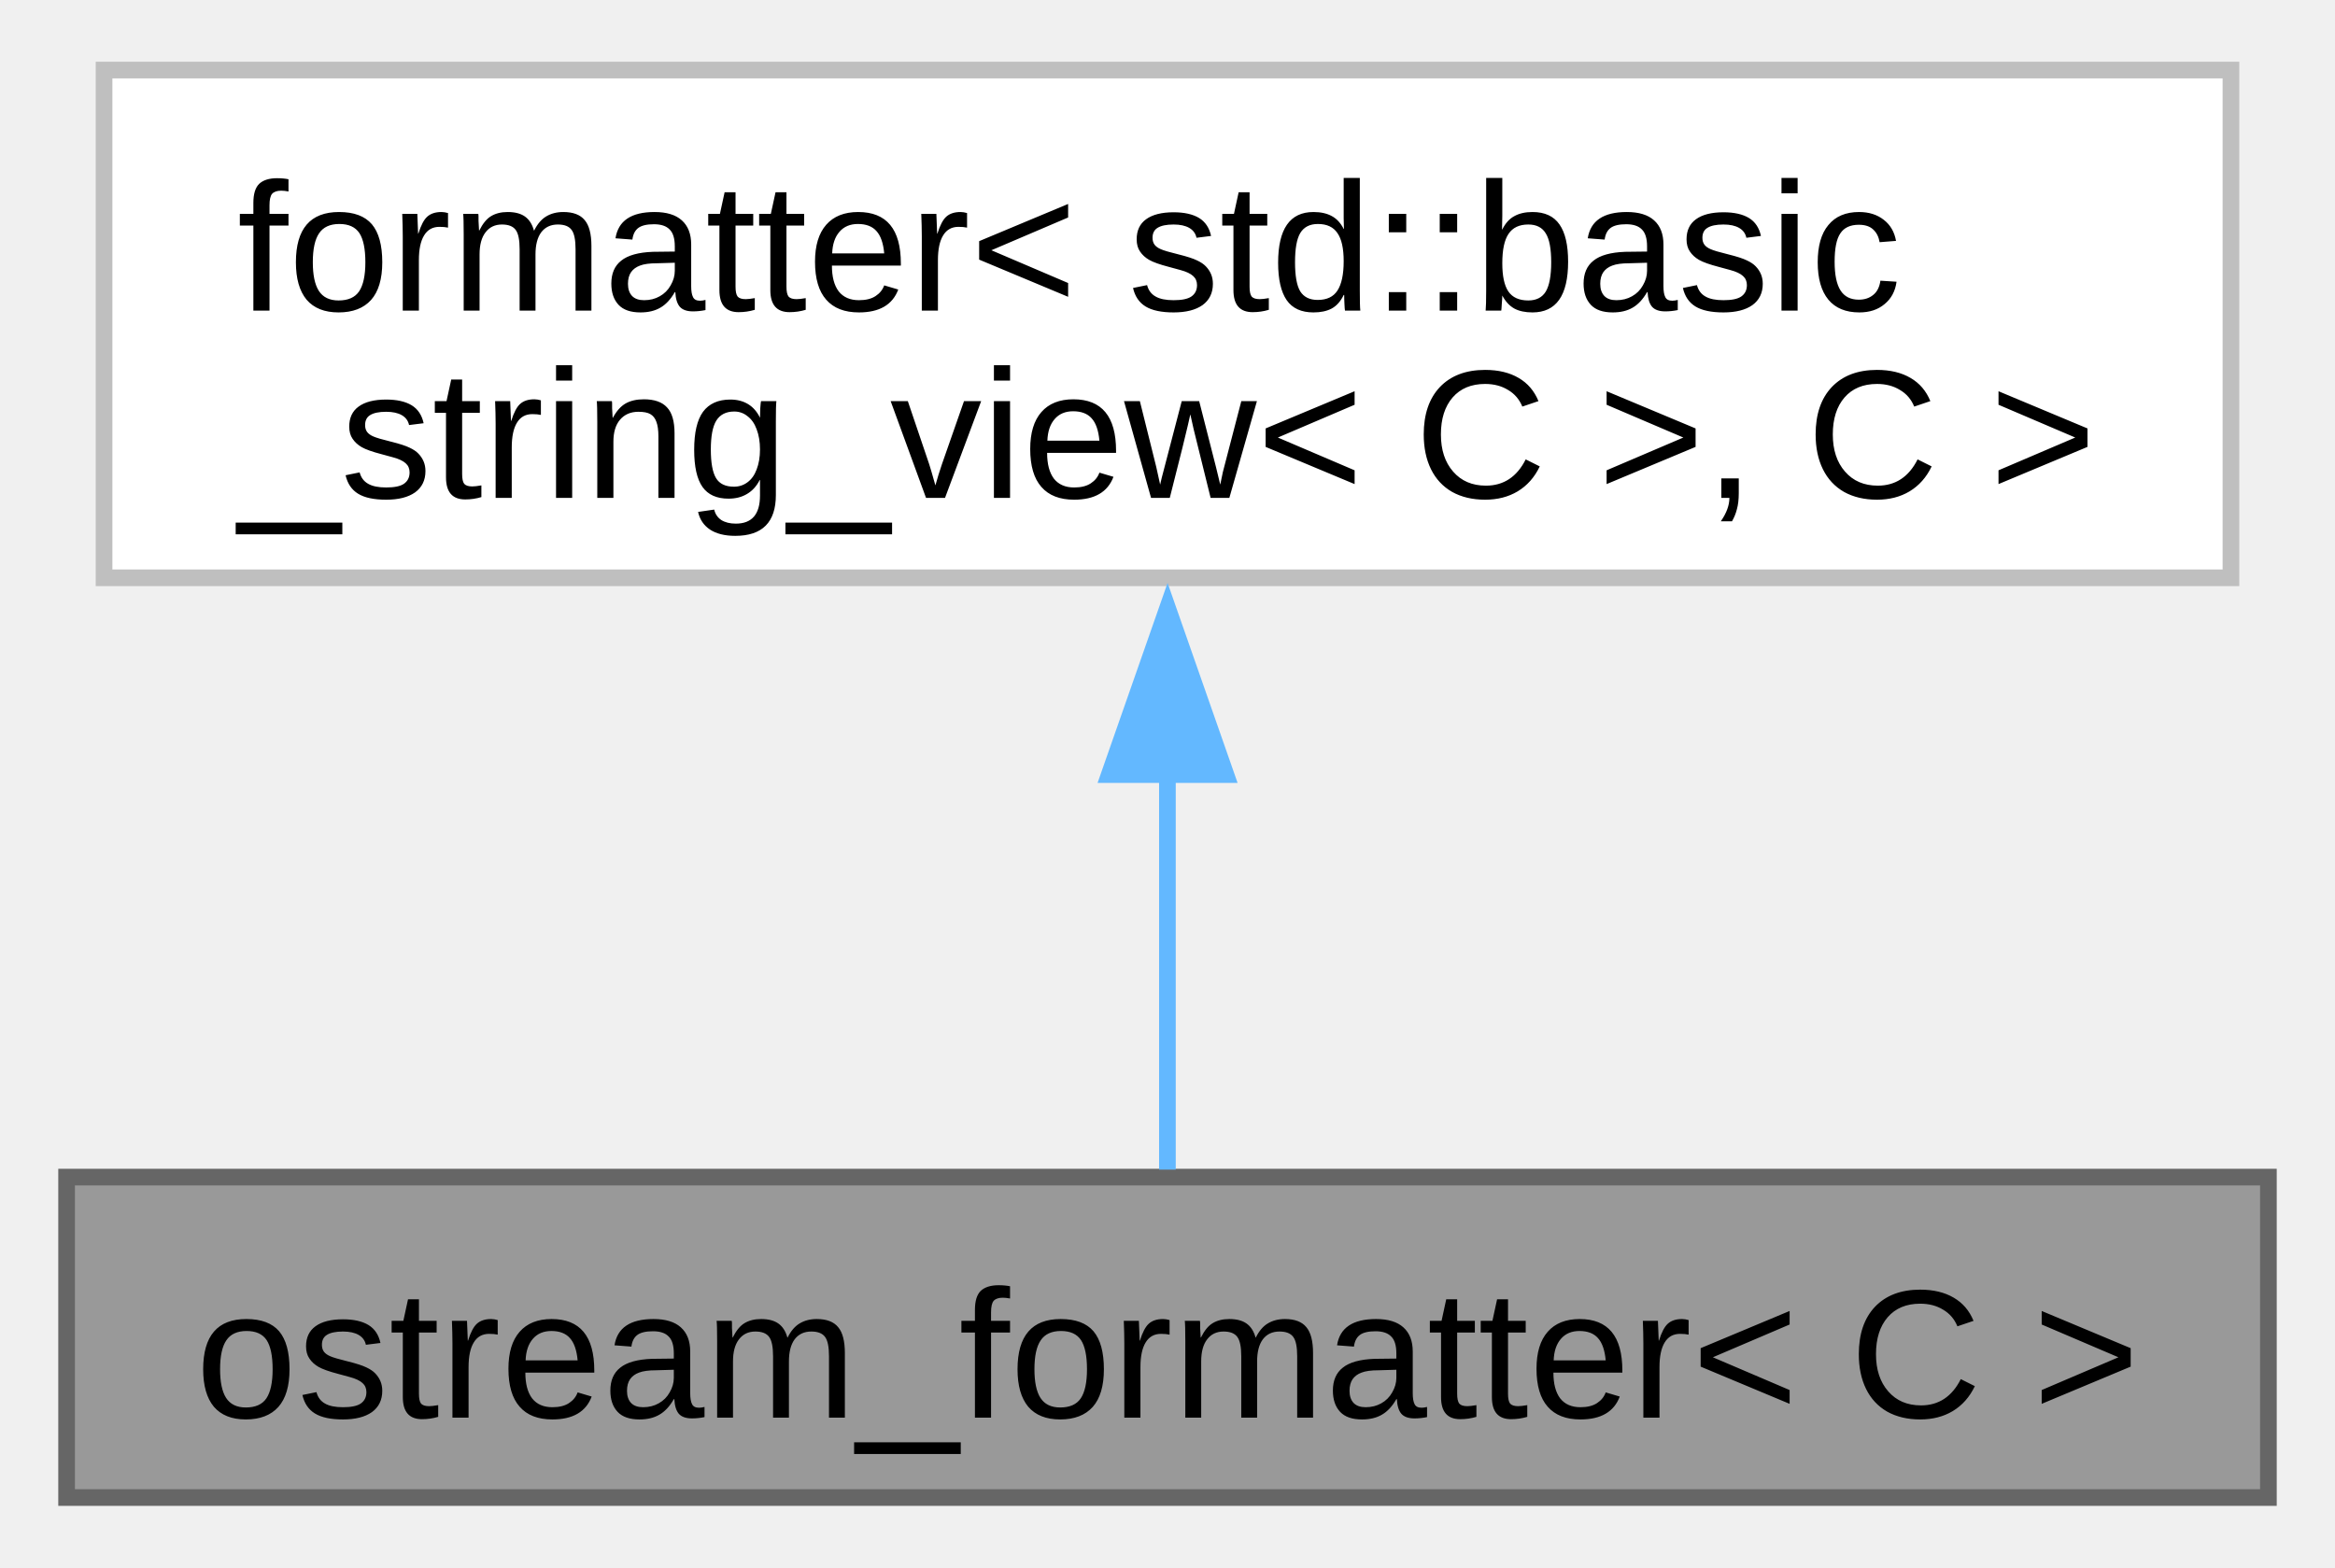
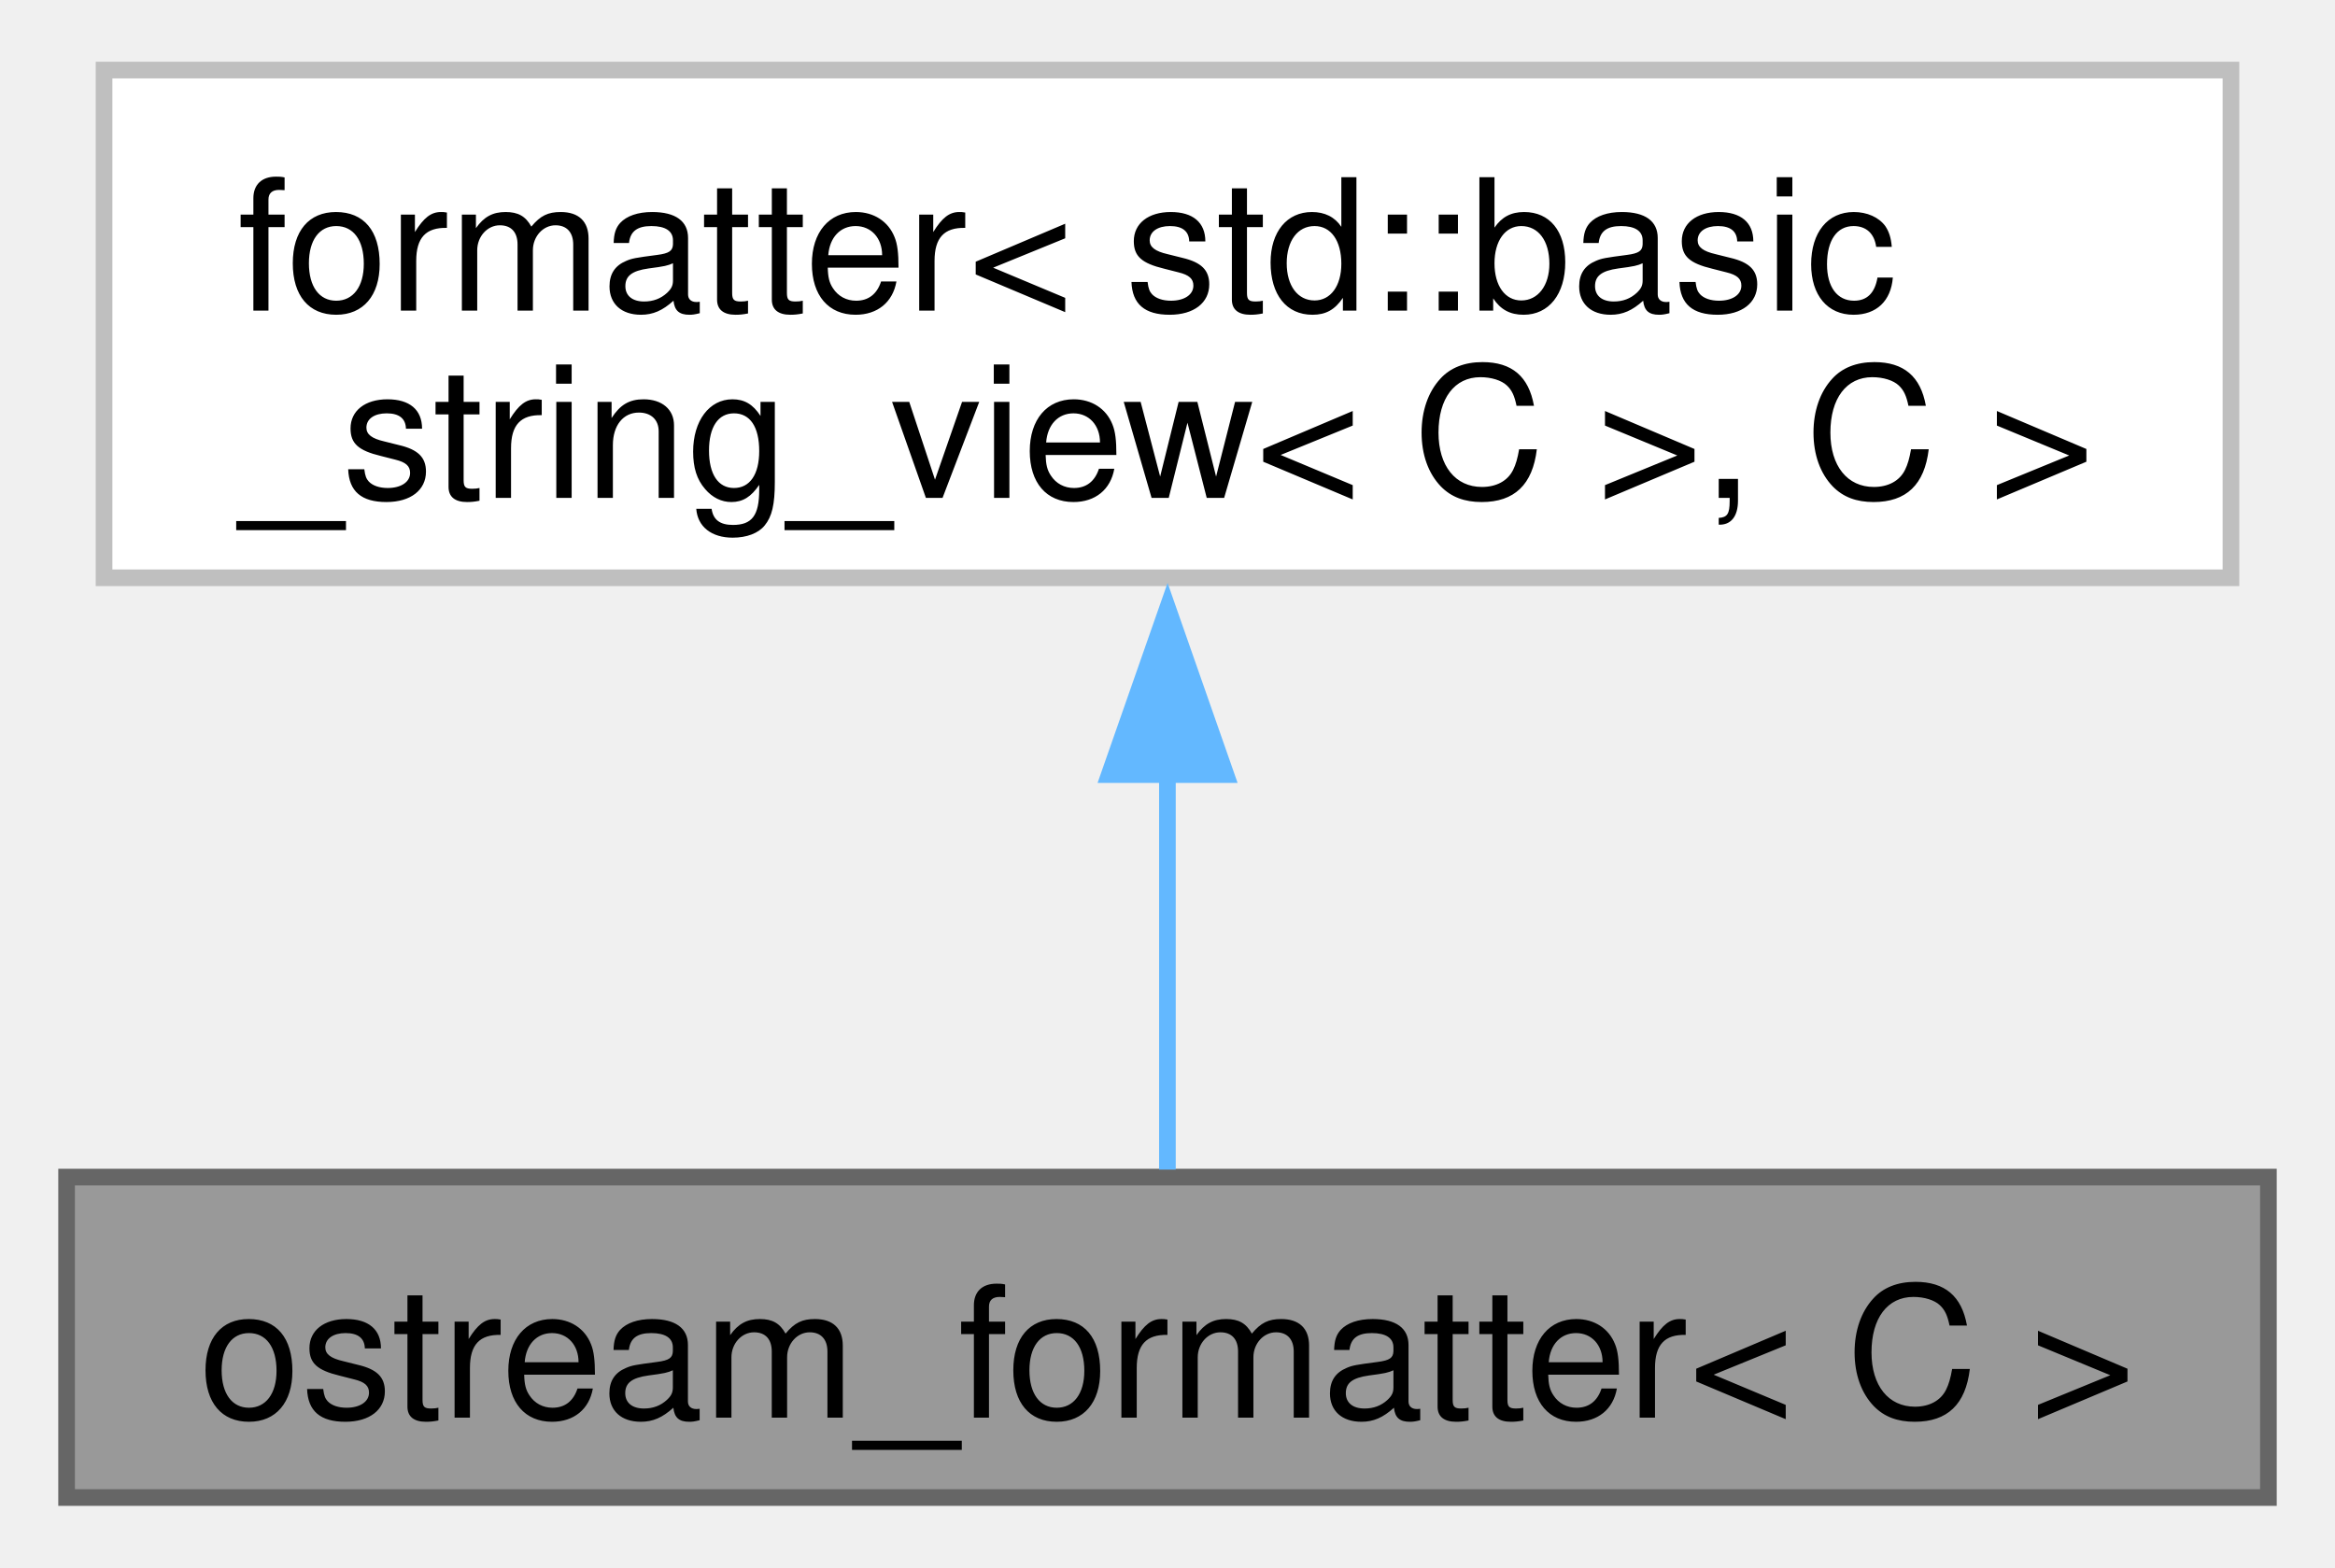
<svg xmlns="http://www.w3.org/2000/svg" xmlns:xlink="http://www.w3.org/1999/xlink" width="140pt" height="94pt" viewBox="0.00 0.00 140.25 93.75">
  <g id="graph0" class="graph" transform="scale(1 1) rotate(0) translate(4 89.75)">
    <g id="Node000001" class="node">
      <g id="a_Node000001">
        <a xlink:title="Formatter for types which support stream output.">
          <polygon fill="#999999" stroke="#666666" points="132.25,-19.25 0,-19.25 0,0 132.25,0 132.25,-19.25" />
-           <text text-anchor="middle" x="66.12" y="-4.8" font-family="Arial" font-size="11.00">ostream_formatter&lt; C &gt;</text>
+           <text text-anchor="middle" x="66.12" y="-4.8" font-family="Helvetica,sans-Serif" font-size="11.00">ostream_formatter&lt; C &gt;</text>
        </a>
      </g>
    </g>
    <g id="Node000002" class="node">
      <g id="a_Node000002">
        <a xlink:title=" ">
          <polygon fill="white" stroke="#bfbfbf" points="130,-85.75 2.25,-85.75 2.25,-55.25 130,-55.25 130,-85.75" />
-           <text text-anchor="start" x="10.25" y="-71.3" font-family="Arial" font-size="11.00">formatter&lt; std::basic</text>
-           <text text-anchor="middle" x="66.12" y="-60.05" font-family="Arial" font-size="11.00">_string_view&lt; C &gt;, C &gt;</text>
+           <text text-anchor="start" x="10.25" y="-71.3" font-family="Helvetica,sans-Serif" font-size="11.00">formatter&lt; std::basic</text>
+           <text text-anchor="middle" x="66.12" y="-60.05" font-family="Helvetica,sans-Serif" font-size="11.00">_string_view&lt; C &gt;, C &gt;</text>
        </a>
      </g>
    </g>
    <g id="edge1_Node000001_Node000002" class="edge">
      <g id="a_edge1_Node000001_Node000002">
        <a xlink:title=" ">
          <path fill="none" stroke="#63b8ff" d="M66.12,-43.48C66.12,-34.98 66.12,-26.09 66.12,-19.7" />
          <polygon fill="#63b8ff" stroke="#63b8ff" points="62.63,-43.43 66.13,-53.43 69.63,-43.43 62.63,-43.43" />
        </a>
      </g>
    </g>
  </g>
</svg>
